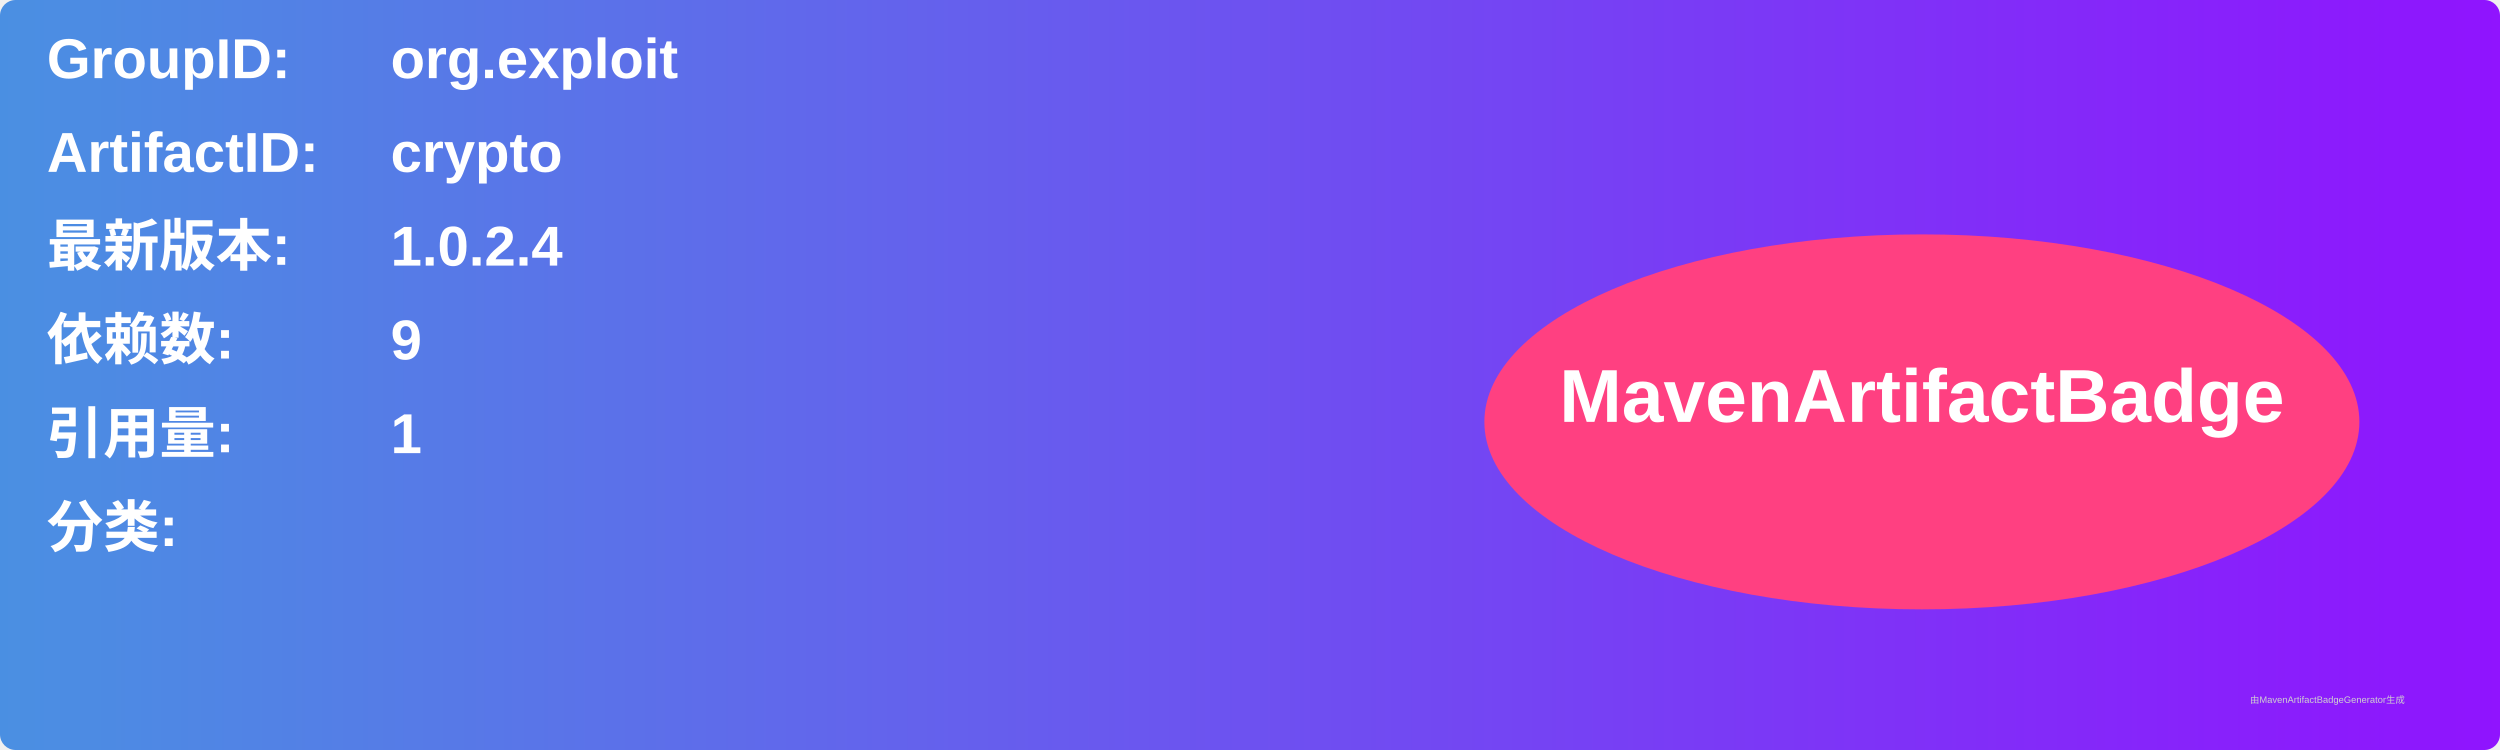
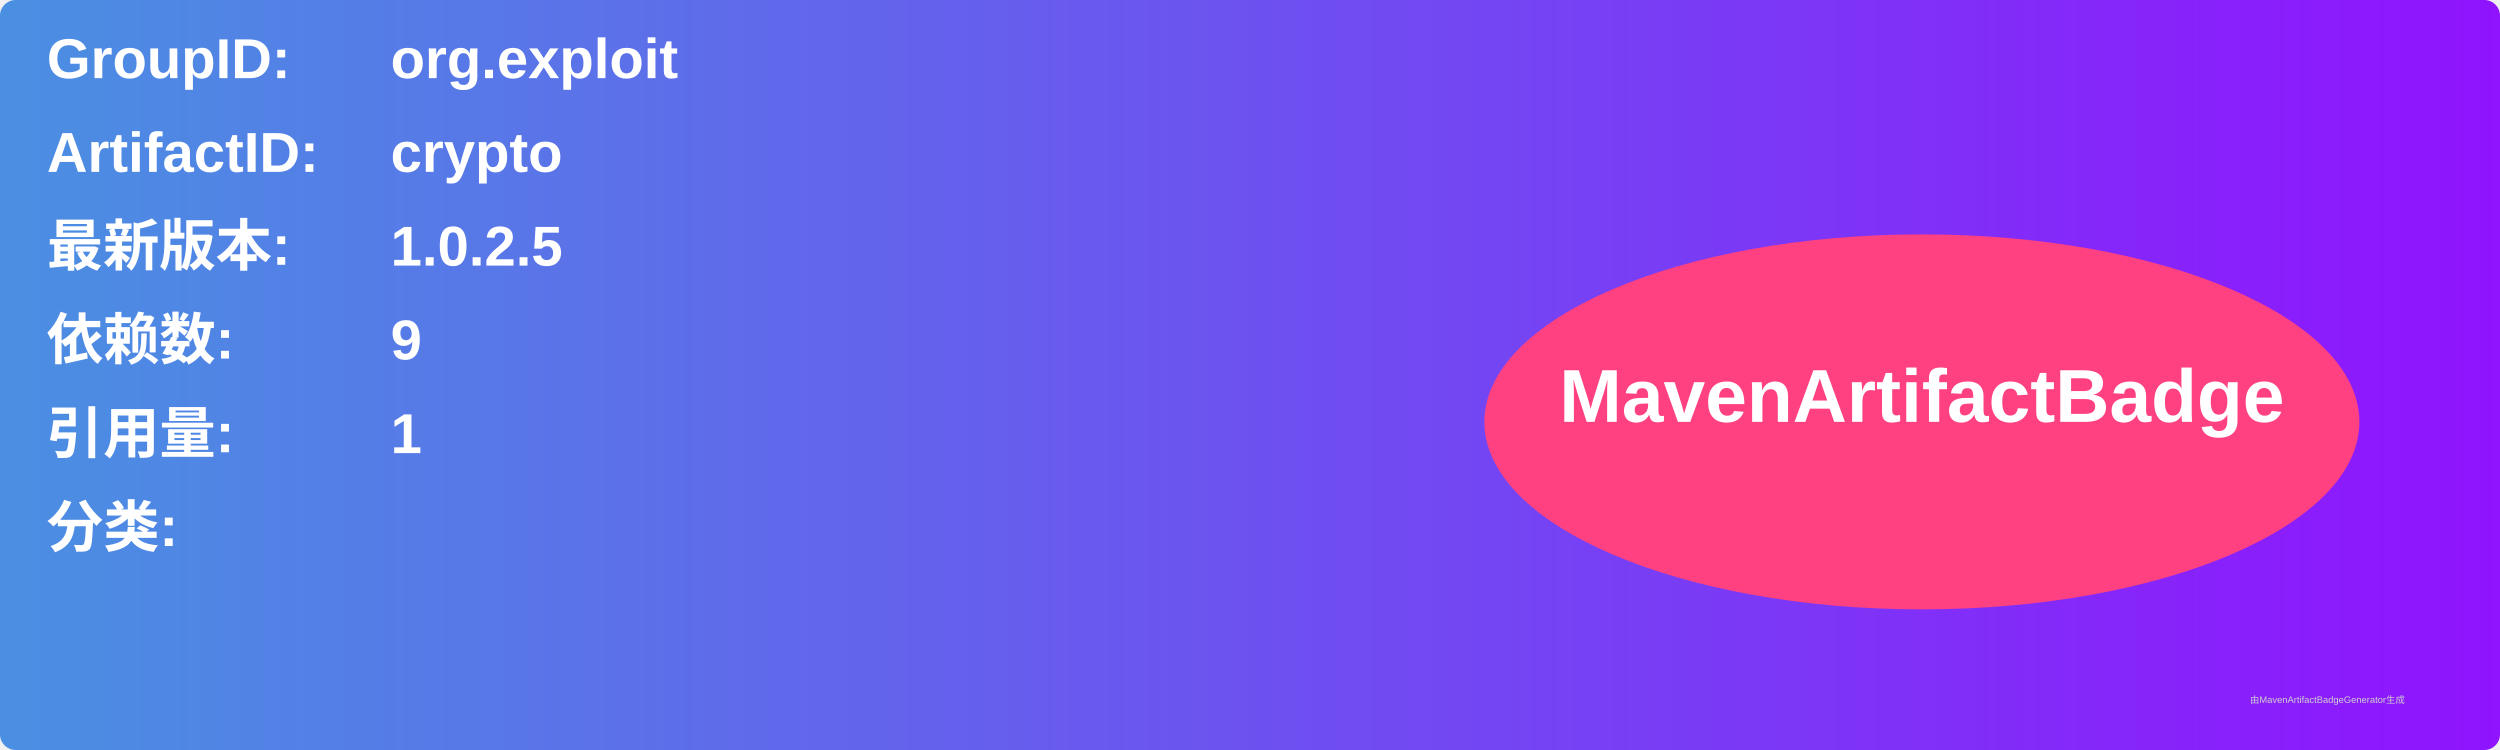
<svg xmlns="http://www.w3.org/2000/svg" width="800" height="240" viewBox="0 0 800 240">
  <linearGradient id="grad" x1="0%" y1="0%" x2="100%" y2="0%">
    <stop offset="0%" stop-color="#4a90e2" />
    <stop offset="100%" stop-color="#9013fe" />
  </linearGradient>
  <rect width="100%" height="100%" rx="5" ry="5" fill="url(#grad)" />
  <g transform="translate(15, 15)">
    <text x="0" y="10" font-family="Arial" font-size="18" fill="white" font-weight="bold" width="260">GroupID:</text>
    <text x="110" y="10" font-family="Arial" font-size="18" fill="white" font-weight="bold" width="460">org.exploit</text>
    <text x="0" y="40" font-family="Arial" font-size="18" fill="white" font-weight="bold" width="260">ArtifactID:</text>
    <text x="110" y="40" font-family="Arial" font-size="18" fill="white" font-weight="bold" width="460">crypto</text>
    <text x="0" y="70" font-family="Arial" font-size="18" fill="white" font-weight="bold">最新版本:</text>
    <text x="110" y="70" font-family="Arial" font-size="18" fill="white" font-weight="bold">
-       <tspan font-weight="bold">1.0.2.4</tspan>
+       <tspan font-weight="bold">1.0.2.5</tspan>
    </text>
    <text x="0" y="100" font-family="Arial" font-size="18" fill="white" font-weight="bold">依赖数: </text>
    <text x="110" y="100" font-family="Arial" font-size="18" fill="white">
      <tspan font-weight="bold">9</tspan>
    </text>
    <text x="0" y="130" font-family="Arial" font-size="18" fill="white" font-weight="bold">引用量: </text>
    <text x="110" y="130" font-family="Arial" font-size="18" fill="white">
      <tspan font-weight="bold">1</tspan>
    </text>
    <text x="0" y="160" font-family="Arial" font-size="18" fill="white" font-weight="bold">分类:</text>
    <text x="10" y="190" font-family="Arial" font-size="10" fill="white">
      <tspan font-weight="bold" />
    </text>
    <ellipse cx="600" cy="120" rx="140" ry="60" fill="#ff4081" />
    <text x="600" y="120" text-anchor="middle" font-family="Arial" font-size="24" fill="white" font-weight="bold">MavenArtifactBadge</text>
  </g>
  <text x="720" y="225" font-family="Arial" font-size="3" fill="#d0d0d0">由MavenArtifactBadgeGenerator生成</text>
</svg>
